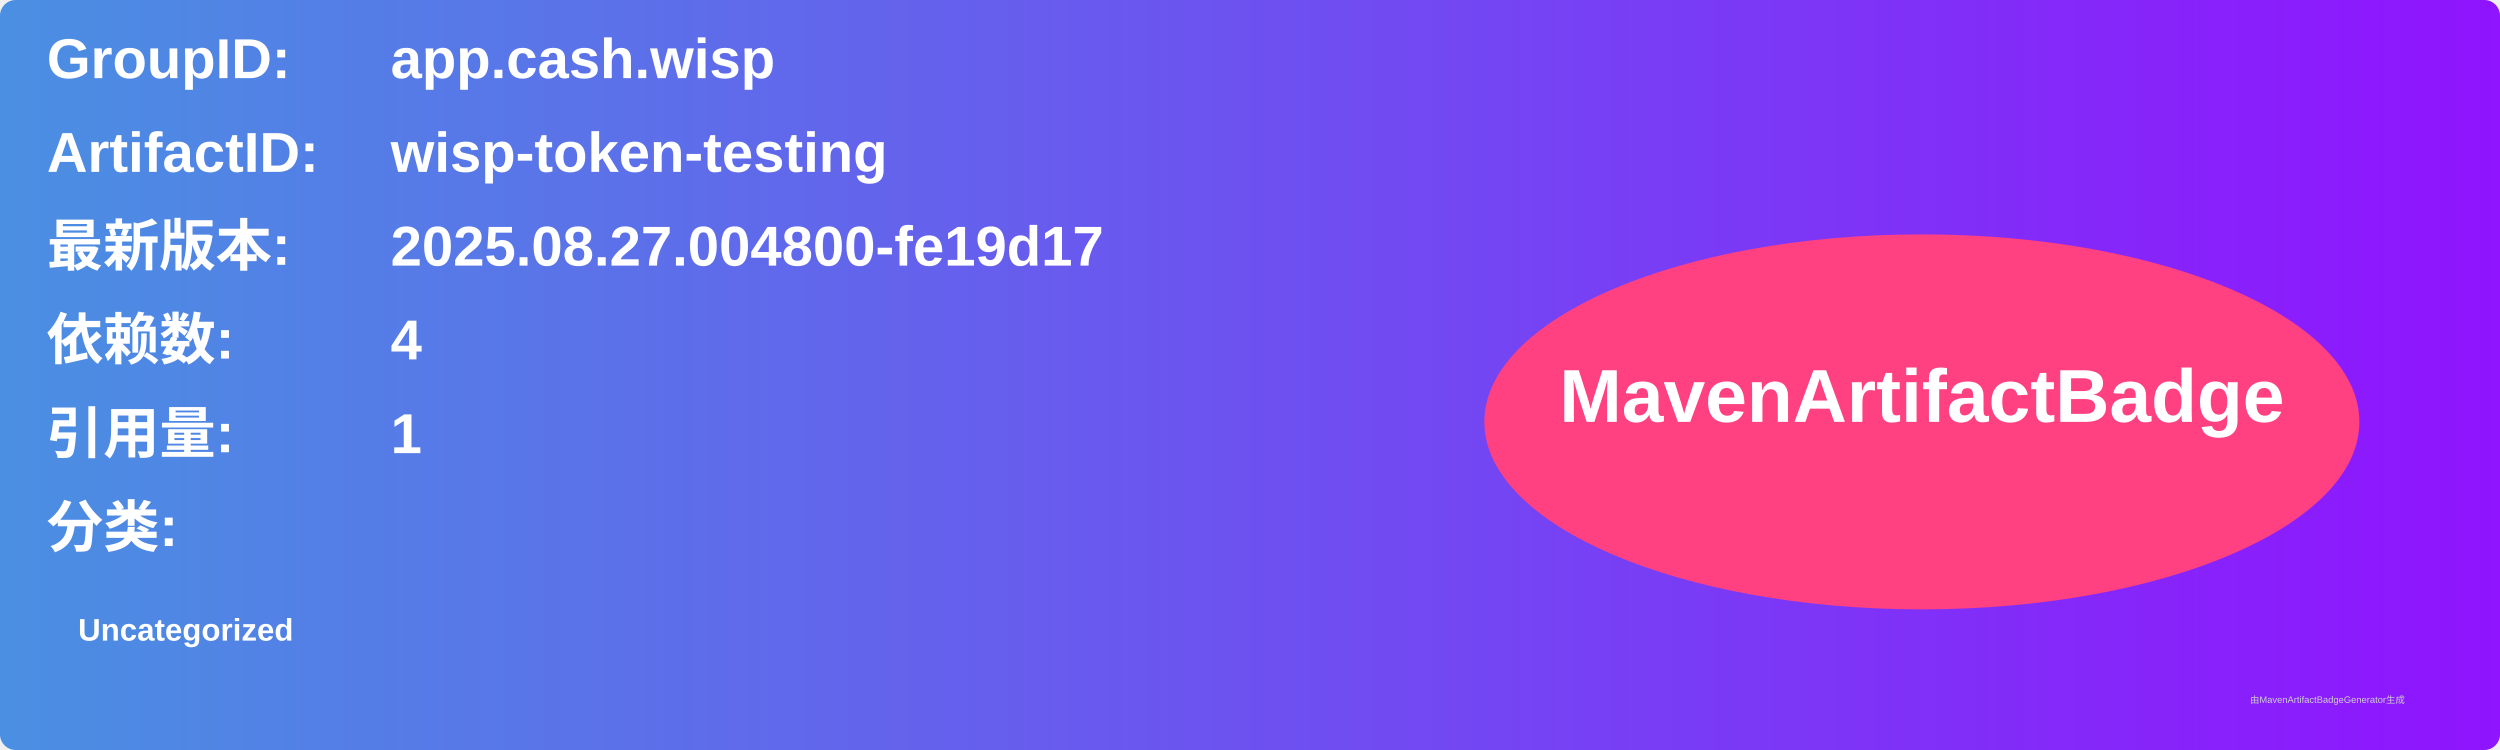
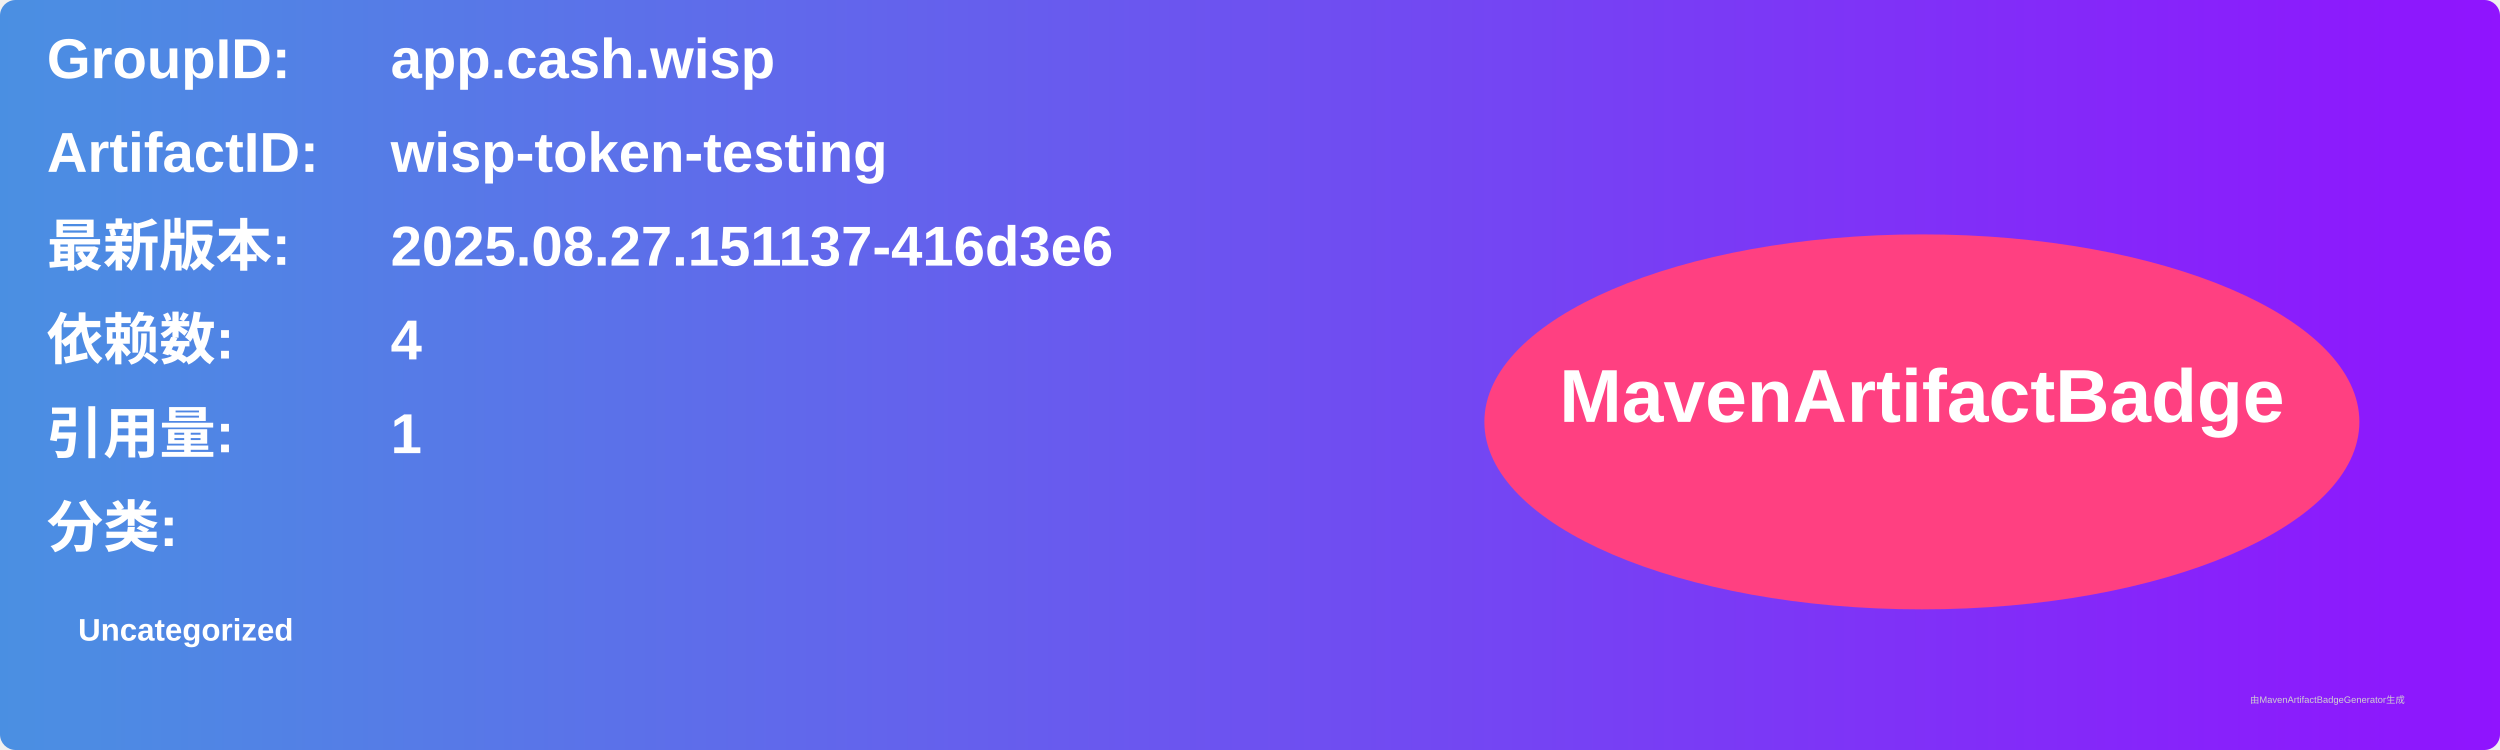
<svg xmlns="http://www.w3.org/2000/svg" width="800" height="240" viewBox="0 0 800 240">
  <linearGradient id="grad" x1="0%" y1="0%" x2="100%" y2="0%">
    <stop offset="0%" stop-color="#4a90e2" />
    <stop offset="100%" stop-color="#9013fe" />
  </linearGradient>
  <rect width="100%" height="100%" rx="5" ry="5" fill="url(#grad)" />
  <g transform="translate(15, 15)">
    <text x="0" y="10" font-family="Arial" font-size="18" fill="white" font-weight="bold" width="260">GroupID:</text>
    <text x="110" y="10" font-family="Arial" font-size="18" fill="white" font-weight="bold" width="460">app.cash.wisp</text>
    <text x="0" y="40" font-family="Arial" font-size="18" fill="white" font-weight="bold" width="260">ArtifactID:</text>
    <text x="110" y="40" font-family="Arial" font-size="18" fill="white" font-weight="bold" width="460">wisp-token-testing</text>
    <text x="0" y="70" font-family="Arial" font-size="18" fill="white" font-weight="bold">最新版本:</text>
    <text x="110" y="70" font-family="Arial" font-size="18" fill="white" font-weight="bold">
-       <tspan font-weight="bold">2025.08.27.004800-fe19d17</tspan>
+       <tspan font-weight="bold">2025.08.27.151137-416d3e6</tspan>
    </text>
    <text x="0" y="100" font-family="Arial" font-size="18" fill="white" font-weight="bold">依赖数: </text>
    <text x="110" y="100" font-family="Arial" font-size="18" fill="white">
      <tspan font-weight="bold">4</tspan>
    </text>
    <text x="0" y="130" font-family="Arial" font-size="18" fill="white" font-weight="bold">引用量: </text>
    <text x="110" y="130" font-family="Arial" font-size="18" fill="white">
      <tspan font-weight="bold">1</tspan>
    </text>
    <text x="0" y="160" font-family="Arial" font-size="18" fill="white" font-weight="bold">分类:</text>
    <text x="10" y="190" font-family="Arial" font-size="10" fill="white">
      <tspan font-weight="bold">Uncategorized</tspan>
    </text>
    <ellipse cx="600" cy="120" rx="140" ry="60" fill="#ff4081" />
    <text x="600" y="120" text-anchor="middle" font-family="Arial" font-size="24" fill="white" font-weight="bold">MavenArtifactBadge</text>
  </g>
  <text x="720" y="225" font-family="Arial" font-size="3" fill="#d0d0d0">由MavenArtifactBadgeGenerator生成</text>
</svg>
